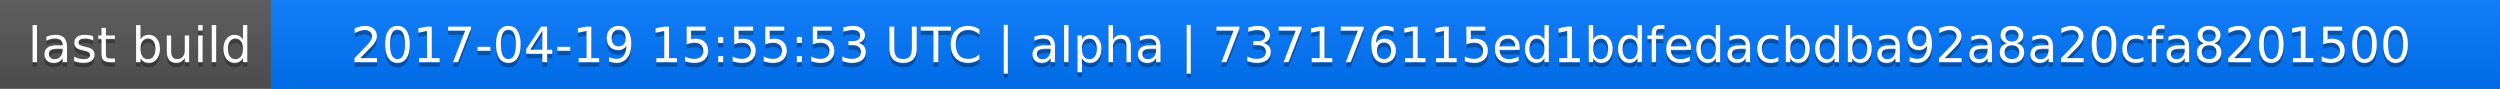
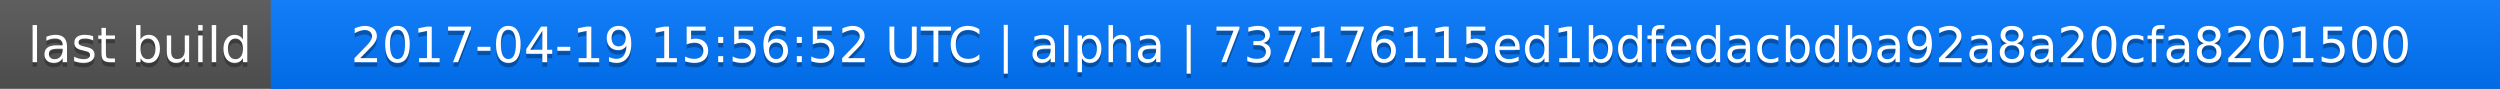
<svg xmlns="http://www.w3.org/2000/svg" width="563" height="20">
  <linearGradient id="a" x2="0" y2="100%">
    <stop offset="0" stop-color="#bbb" stop-opacity=".1" />
    <stop offset="1" stop-opacity=".1" />
  </linearGradient>
  <rect rx="0" width="563" height="20" fill="#555" />
  <rect rx="0" x="61" width="502" height="20" fill="#07f" />
  <path fill="#07f" d="M61 0h4v20h-4z" />
  <rect rx="0" width="563" height="20" fill="url(#a)" />
  <g fill="#fff" text-anchor="middle" font-family="DejaVu Sans,Verdana,Geneva,sans-serif" font-size="11">
    <text x="31.5" y="15" fill="#010101" fill-opacity=".3">last build</text>
    <text x="31.5" y="14">last build</text>
-     <text x="311" y="15" fill="#010101" fill-opacity=".3">2017-04-19 15:55:53 UTC | alpha | 737176115ed1bdfedacbdba92a8a20cfa8201500</text>
-     <text x="311" y="14">2017-04-19 15:55:53 UTC | alpha | 737176115ed1bdfedacbdba92a8a20cfa8201500</text>
+     <text x="311" y="15" fill="#010101" fill-opacity=".3">2017-04-19 15:56:52 UTC | alpha | 737176115ed1bdfedacbdba92a8a20cfa8201500</text>
+     <text x="311" y="14">2017-04-19 15:56:52 UTC | alpha | 737176115ed1bdfedacbdba92a8a20cfa8201500</text>
  </g>
</svg>
